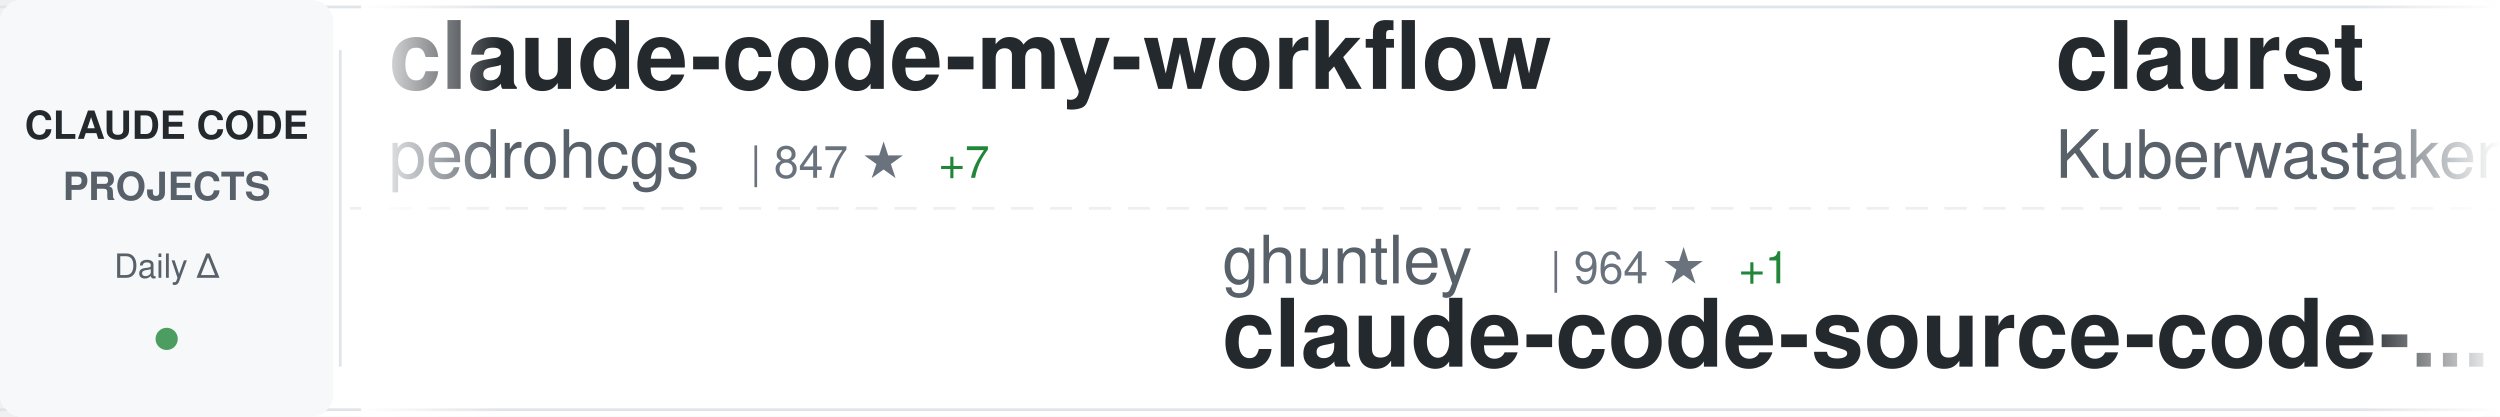
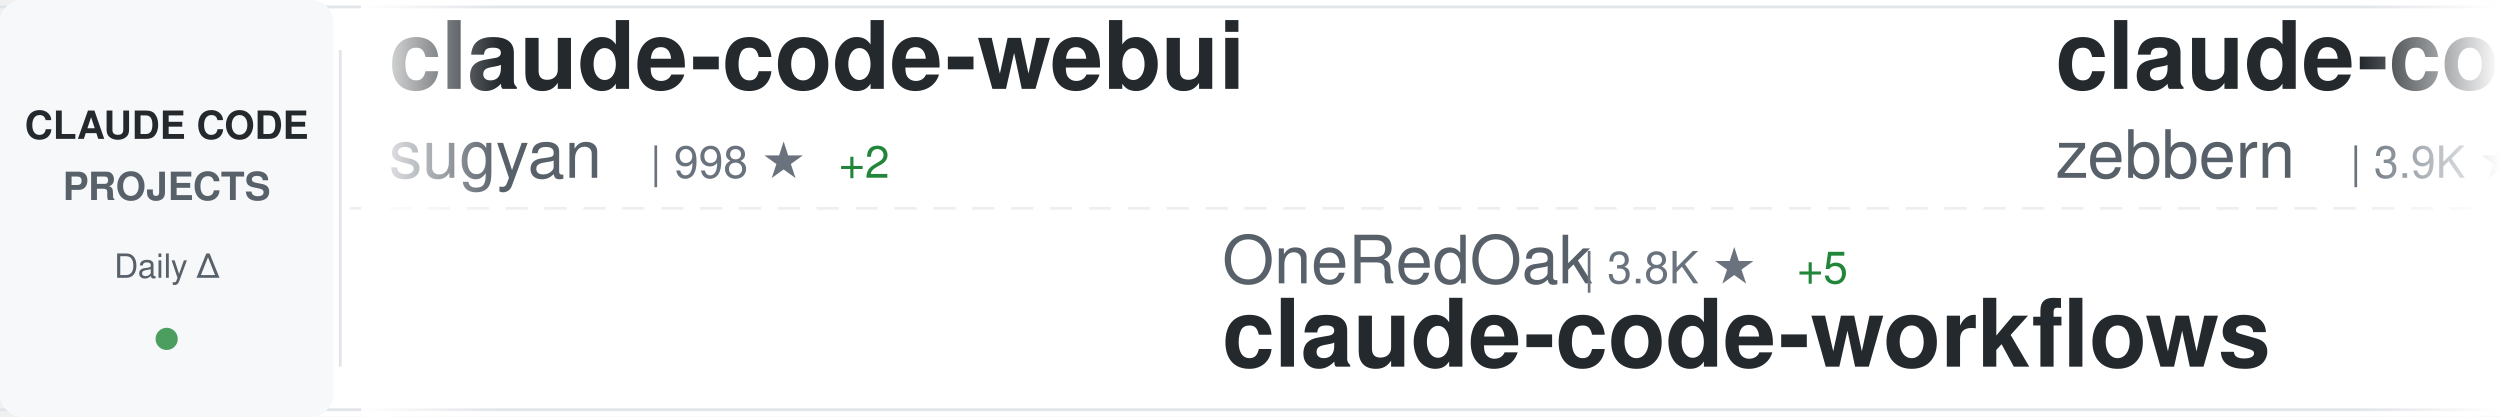
<svg xmlns="http://www.w3.org/2000/svg" width="900" height="150">
  <defs>
    <linearGradient id="awesomeLeftFade" x1="0%" y1="0%" x2="100%" y2="0%">
      <stop offset="0%" style="stop-color:#ffffff;stop-opacity:1" />
      <stop offset="100%" style="stop-color:#ffffff;stop-opacity:0" />
    </linearGradient>
    <linearGradient id="awesomeRightFade" x1="0%" y1="0%" x2="100%" y2="0%">
      <stop offset="0%" style="stop-color:#ffffff;stop-opacity:0" />
      <stop offset="100%" style="stop-color:#ffffff;stop-opacity:1" />
    </linearGradient>
  </defs>
  <rect width="900" height="150" fill="#ffffff" rx="8" />
  <rect x="0" y="2" width="900" height="1" fill="#e1e4e8" />
  <rect x="0" y="147" width="900" height="1" fill="#e1e4e8" />
  <line x1="0" y1="75" x2="900" y2="75" stroke="#e1e4e8" stroke-width="1" stroke-dasharray="8 6" opacity="0.6" />
  <rect x="0" y="0" width="120" height="150" fill="#f6f8fa" rx="8" />
  <text x="60" y="50" font-family="-apple-system, BlinkMacSystemFont, 'Segoe UI', Helvetica, Arial, sans-serif" font-size="14" font-weight="600" fill="#24292e" text-anchor="middle">CLAUDE CODE</text>
  <text x="60" y="72" font-family="-apple-system, BlinkMacSystemFont, 'Segoe UI', Helvetica, Arial, sans-serif" font-size="14" font-weight="600" fill="#586069" text-anchor="middle">PROJECTS</text>
  <text x="60" y="100" font-family="-apple-system, BlinkMacSystemFont, 'Segoe UI', Helvetica, Arial, sans-serif" font-size="12" font-weight="500" fill="#586069" text-anchor="middle">Daily Δ</text>
  <circle cx="60" cy="122" r="4" fill="#22863a" opacity="0.8" />
  <rect x="122" y="18" width="1" height="114" fill="#e1e4e8" />
  <clipPath id="awesomeTickerClip">
    <rect x="130" y="0" width="770" height="150" />
  </clipPath>
  <g clip-path="url(#awesomeTickerClip)">
    <g id="awesomeTickerItems">
      <animateTransform attributeName="transform" attributeType="XML" type="translate" from="0 0" to="-3000 0" dur="54s" repeatCount="indefinite" />
      <g transform="translate(0, 0)">
-         <text x="140" y="32" font-family="-apple-system, BlinkMacSystemFont, 'Segoe UI', Helvetica, Arial, sans-serif" font-size="34" font-weight="600" fill="#24292e">claude-code-my-workflow</text>
-         <text x="140" y="64" font-family="-apple-system, BlinkMacSystemFont, 'Segoe UI', Helvetica, Arial, sans-serif" font-size="24" font-weight="400" fill="#586069">pedrohcgs</text>
-         <text x="270" y="64" font-family="-apple-system, BlinkMacSystemFont, 'Segoe UI', Helvetica, Arial, sans-serif" font-size="16" font-weight="500" fill="#6a737d">| 847 ★</text>
-         <text x="338" y="64" font-family="-apple-system, BlinkMacSystemFont, 'Segoe UI', Helvetica, Arial, sans-serif" font-size="16" font-weight="500" fill="#22863a"> +7</text>
+         <text x="140" y="32" font-family="-apple-system, BlinkMacSystemFont, 'Segoe UI', Helvetica, Arial, sans-serif" font-size="34" font-weight="600" fill="#24292e">claude-code-webui</text>
+         <text x="140" y="64" font-family="-apple-system, BlinkMacSystemFont, 'Segoe UI', Helvetica, Arial, sans-serif" font-size="24" font-weight="400" fill="#586069">sugyan</text>
+         <text x="234" y="64" font-family="-apple-system, BlinkMacSystemFont, 'Segoe UI', Helvetica, Arial, sans-serif" font-size="16" font-weight="500" fill="#6a737d">| 998 ★</text>
+         <text x="302" y="64" font-family="-apple-system, BlinkMacSystemFont, 'Segoe UI', Helvetica, Arial, sans-serif" font-size="16" font-weight="500" fill="#22863a"> +2</text>
      </g>
      <g transform="translate(300, 0)">
-         <text x="140" y="102" font-family="-apple-system, BlinkMacSystemFont, 'Segoe UI', Helvetica, Arial, sans-serif" font-size="24" font-weight="400" fill="#586069">ghuntley</text>
-         <text x="258" y="102" font-family="-apple-system, BlinkMacSystemFont, 'Segoe UI', Helvetica, Arial, sans-serif" font-size="16" font-weight="500" fill="#6a737d">| 964 ★</text>
-         <text x="326" y="102" font-family="-apple-system, BlinkMacSystemFont, 'Segoe UI', Helvetica, Arial, sans-serif" font-size="16" font-weight="500" fill="#22863a"> +1</text>
-         <text x="140" y="132" font-family="-apple-system, BlinkMacSystemFont, 'Segoe UI', Helvetica, Arial, sans-serif" font-size="34" font-weight="600" fill="#24292e">claude-code-source-code-...</text>
+         <text x="140" y="102" font-family="-apple-system, BlinkMacSystemFont, 'Segoe UI', Helvetica, Arial, sans-serif" font-size="24" font-weight="400" fill="#586069">OneRedOak</text>
+         <text x="270" y="102" font-family="-apple-system, BlinkMacSystemFont, 'Segoe UI', Helvetica, Arial, sans-serif" font-size="16" font-weight="500" fill="#6a737d">| 3.8K ★</text>
+         <text x="347" y="102" font-family="-apple-system, BlinkMacSystemFont, 'Segoe UI', Helvetica, Arial, sans-serif" font-size="16" font-weight="500" fill="#22863a"> +5</text>
+         <text x="140" y="132" font-family="-apple-system, BlinkMacSystemFont, 'Segoe UI', Helvetica, Arial, sans-serif" font-size="34" font-weight="600" fill="#24292e">claude-code-workflows</text>
      </g>
      <g transform="translate(600, 0)">
-         <text x="140" y="32" font-family="-apple-system, BlinkMacSystemFont, 'Segoe UI', Helvetica, Arial, sans-serif" font-size="34" font-weight="600" fill="#24292e">claurst</text>
-         <text x="140" y="64" font-family="-apple-system, BlinkMacSystemFont, 'Segoe UI', Helvetica, Arial, sans-serif" font-size="24" font-weight="400" fill="#586069">Kuberwastaken</text>
-         <text x="318" y="64" font-family="-apple-system, BlinkMacSystemFont, 'Segoe UI', Helvetica, Arial, sans-serif" font-size="16" font-weight="500" fill="#6a737d">| 8.4K ★</text>
-         <text x="395" y="64" font-family="-apple-system, BlinkMacSystemFont, 'Segoe UI', Helvetica, Arial, sans-serif" font-size="16" font-weight="500" fill="#22863a"> +269</text>
+         <text x="140" y="32" font-family="-apple-system, BlinkMacSystemFont, 'Segoe UI', Helvetica, Arial, sans-serif" font-size="34" font-weight="600" fill="#24292e">claude-code-guide</text>
+         <text x="140" y="64" font-family="-apple-system, BlinkMacSystemFont, 'Segoe UI', Helvetica, Arial, sans-serif" font-size="24" font-weight="400" fill="#586069">zebbern</text>
+         <text x="246" y="64" font-family="-apple-system, BlinkMacSystemFont, 'Segoe UI', Helvetica, Arial, sans-serif" font-size="16" font-weight="500" fill="#6a737d">| 3.9K ★</text>
+         <text x="323" y="64" font-family="-apple-system, BlinkMacSystemFont, 'Segoe UI', Helvetica, Arial, sans-serif" font-size="16" font-weight="500" fill="#22863a"> +9</text>
      </g>
      <g transform="translate(900, 0)">
-         <text x="140" y="102" font-family="-apple-system, BlinkMacSystemFont, 'Segoe UI', Helvetica, Arial, sans-serif" font-size="24" font-weight="400" fill="#586069">ChinaSiro</text>
-         <text x="270" y="102" font-family="-apple-system, BlinkMacSystemFont, 'Segoe UI', Helvetica, Arial, sans-serif" font-size="16" font-weight="500" fill="#6a737d">| 8.5K ★</text>
-         <text x="347" y="102" font-family="-apple-system, BlinkMacSystemFont, 'Segoe UI', Helvetica, Arial, sans-serif" font-size="16" font-weight="500" fill="#22863a"> +80</text>
-         <text x="140" y="132" font-family="-apple-system, BlinkMacSystemFont, 'Segoe UI', Helvetica, Arial, sans-serif" font-size="34" font-weight="600" fill="#24292e">claude-code-sourcemap</text>
+         <text x="140" y="102" font-family="-apple-system, BlinkMacSystemFont, 'Segoe UI', Helvetica, Arial, sans-serif" font-size="24" font-weight="400" fill="#586069">Maciek-roboblog</text>
+         <text x="342" y="102" font-family="-apple-system, BlinkMacSystemFont, 'Segoe UI', Helvetica, Arial, sans-serif" font-size="16" font-weight="500" fill="#6a737d">| 7.4K ★</text>
+         <text x="419" y="102" font-family="-apple-system, BlinkMacSystemFont, 'Segoe UI', Helvetica, Arial, sans-serif" font-size="16" font-weight="500" fill="#22863a"> +20</text>
+         <text x="140" y="132" font-family="-apple-system, BlinkMacSystemFont, 'Segoe UI', Helvetica, Arial, sans-serif" font-size="34" font-weight="600" fill="#24292e">Claude-Code-Usage-Monito...</text>
      </g>
      <g transform="translate(1200, 0)">
-         <text x="140" y="32" font-family="-apple-system, BlinkMacSystemFont, 'Segoe UI', Helvetica, Arial, sans-serif" font-size="34" font-weight="600" fill="#24292e">claude-code-tips</text>
-         <text x="140" y="64" font-family="-apple-system, BlinkMacSystemFont, 'Segoe UI', Helvetica, Arial, sans-serif" font-size="24" font-weight="400" fill="#586069">ykdojo</text>
-         <text x="234" y="64" font-family="-apple-system, BlinkMacSystemFont, 'Segoe UI', Helvetica, Arial, sans-serif" font-size="16" font-weight="500" fill="#6a737d">| 7.2K ★</text>
-         <text x="311" y="64" font-family="-apple-system, BlinkMacSystemFont, 'Segoe UI', Helvetica, Arial, sans-serif" font-size="16" font-weight="500" fill="#22863a"> +25</text>
+         <text x="140" y="32" font-family="-apple-system, BlinkMacSystemFont, 'Segoe UI', Helvetica, Arial, sans-serif" font-size="34" font-weight="600" fill="#24292e">claude-code</text>
+         <text x="140" y="64" font-family="-apple-system, BlinkMacSystemFont, 'Segoe UI', Helvetica, Arial, sans-serif" font-size="24" font-weight="400" fill="#586069">lowcortisolprogrammer</text>
+         <text x="414" y="64" font-family="-apple-system, BlinkMacSystemFont, 'Segoe UI', Helvetica, Arial, sans-serif" font-size="16" font-weight="500" fill="#6a737d">| 168 ★</text>
      </g>
      <g transform="translate(1500, 0)">
-         <text x="140" y="102" font-family="-apple-system, BlinkMacSystemFont, 'Segoe UI', Helvetica, Arial, sans-serif" font-size="24" font-weight="400" fill="#586069">lintsinghua</text>
-         <text x="294" y="102" font-family="-apple-system, BlinkMacSystemFont, 'Segoe UI', Helvetica, Arial, sans-serif" font-size="16" font-weight="500" fill="#6a737d">| 2.1K ★</text>
-         <text x="371" y="102" font-family="-apple-system, BlinkMacSystemFont, 'Segoe UI', Helvetica, Arial, sans-serif" font-size="16" font-weight="500" fill="#22863a"> +105</text>
-         <text x="140" y="132" font-family="-apple-system, BlinkMacSystemFont, 'Segoe UI', Helvetica, Arial, sans-serif" font-size="34" font-weight="600" fill="#24292e">claude-code-book</text>
+         <text x="140" y="102" font-family="-apple-system, BlinkMacSystemFont, 'Segoe UI', Helvetica, Arial, sans-serif" font-size="24" font-weight="400" fill="#586069">yasasbanukaofficial</text>
+         <text x="390" y="102" font-family="-apple-system, BlinkMacSystemFont, 'Segoe UI', Helvetica, Arial, sans-serif" font-size="16" font-weight="500" fill="#6a737d">| 1.7K ★</text>
+         <text x="467" y="102" font-family="-apple-system, BlinkMacSystemFont, 'Segoe UI', Helvetica, Arial, sans-serif" font-size="16" font-weight="500" fill="#22863a"> +165</text>
+         <text x="140" y="132" font-family="-apple-system, BlinkMacSystemFont, 'Segoe UI', Helvetica, Arial, sans-serif" font-size="34" font-weight="600" fill="#24292e">claude-code</text>
      </g>
      <g transform="translate(1800, 0)">
-         <text x="140" y="32" font-family="-apple-system, BlinkMacSystemFont, 'Segoe UI', Helvetica, Arial, sans-serif" font-size="34" font-weight="600" fill="#24292e">claude_code_bridge</text>
-         <text x="140" y="64" font-family="-apple-system, BlinkMacSystemFont, 'Segoe UI', Helvetica, Arial, sans-serif" font-size="24" font-weight="400" fill="#586069">bfly123</text>
-         <text x="246" y="64" font-family="-apple-system, BlinkMacSystemFont, 'Segoe UI', Helvetica, Arial, sans-serif" font-size="16" font-weight="500" fill="#6a737d">| 2.1K ★</text>
-         <text x="323" y="64" font-family="-apple-system, BlinkMacSystemFont, 'Segoe UI', Helvetica, Arial, sans-serif" font-size="16" font-weight="500" fill="#22863a"> +12</text>
+         <text x="140" y="32" font-family="-apple-system, BlinkMacSystemFont, 'Segoe UI', Helvetica, Arial, sans-serif" font-size="34" font-weight="600" fill="#24292e">claude-code</text>
+         <text x="140" y="64" font-family="-apple-system, BlinkMacSystemFont, 'Segoe UI', Helvetica, Arial, sans-serif" font-size="24" font-weight="400" fill="#586069">anthropics</text>
+         <text x="282" y="64" font-family="-apple-system, BlinkMacSystemFont, 'Segoe UI', Helvetica, Arial, sans-serif" font-size="16" font-weight="500" fill="#6a737d">| 109.7K ★</text>
+         <text x="377" y="64" font-family="-apple-system, BlinkMacSystemFont, 'Segoe UI', Helvetica, Arial, sans-serif" font-size="16" font-weight="500" fill="#22863a"> +569</text>
      </g>
      <g transform="translate(2100, 0)">
+         <text x="140" y="102" font-family="-apple-system, BlinkMacSystemFont, 'Segoe UI', Helvetica, Arial, sans-serif" font-size="24" font-weight="400" fill="#586069">andrew-kramer-inno</text>
+         <text x="378" y="102" font-family="-apple-system, BlinkMacSystemFont, 'Segoe UI', Helvetica, Arial, sans-serif" font-size="16" font-weight="500" fill="#6a737d">| 546 ★</text>
+         <text x="446" y="102" font-family="-apple-system, BlinkMacSystemFont, 'Segoe UI', Helvetica, Arial, sans-serif" font-size="16" font-weight="500" fill="#22863a"> +8</text>
+         <text x="140" y="132" font-family="-apple-system, BlinkMacSystemFont, 'Segoe UI', Helvetica, Arial, sans-serif" font-size="34" font-weight="600" fill="#24292e">claude-code-source-build</text>
+       </g>
+       <g transform="translate(2400, 0)">
+         <text x="140" y="32" font-family="-apple-system, BlinkMacSystemFont, 'Segoe UI', Helvetica, Arial, sans-serif" font-size="34" font-weight="600" fill="#24292e">Claude-code</text>
+         <text x="140" y="64" font-family="-apple-system, BlinkMacSystemFont, 'Segoe UI', Helvetica, Arial, sans-serif" font-size="24" font-weight="400" fill="#586069">zstmfhy</text>
+         <text x="246" y="64" font-family="-apple-system, BlinkMacSystemFont, 'Segoe UI', Helvetica, Arial, sans-serif" font-size="16" font-weight="500" fill="#6a737d">| 187 ★</text>
+       </g>
+       <g transform="translate(2700, 0)">
        <text x="140" y="102" font-family="-apple-system, BlinkMacSystemFont, 'Segoe UI', Helvetica, Arial, sans-serif" font-size="24" font-weight="400" fill="#586069">edmund-io</text>
        <text x="270" y="102" font-family="-apple-system, BlinkMacSystemFont, 'Segoe UI', Helvetica, Arial, sans-serif" font-size="16" font-weight="500" fill="#6a737d">| 1.4K ★</text>
        <text x="140" y="132" font-family="-apple-system, BlinkMacSystemFont, 'Segoe UI', Helvetica, Arial, sans-serif" font-size="34" font-weight="600" fill="#24292e">edmunds-claude-code</text>
      </g>
-       <g transform="translate(2400, 0)">
-         <text x="140" y="32" font-family="-apple-system, BlinkMacSystemFont, 'Segoe UI', Helvetica, Arial, sans-serif" font-size="34" font-weight="600" fill="#24292e">claude-code-action</text>
-         <text x="140" y="64" font-family="-apple-system, BlinkMacSystemFont, 'Segoe UI', Helvetica, Arial, sans-serif" font-size="24" font-weight="400" fill="#586069">anthropics</text>
-         <text x="282" y="64" font-family="-apple-system, BlinkMacSystemFont, 'Segoe UI', Helvetica, Arial, sans-serif" font-size="16" font-weight="500" fill="#6a737d">| 6.9K ★</text>
-         <text x="359" y="64" font-family="-apple-system, BlinkMacSystemFont, 'Segoe UI', Helvetica, Arial, sans-serif" font-size="16" font-weight="500" fill="#22863a"> +14</text>
-       </g>
-       <g transform="translate(2700, 0)">
-         <text x="140" y="102" font-family="-apple-system, BlinkMacSystemFont, 'Segoe UI', Helvetica, Arial, sans-serif" font-size="24" font-weight="400" fill="#586069">luongnv89</text>
-         <text x="270" y="102" font-family="-apple-system, BlinkMacSystemFont, 'Segoe UI', Helvetica, Arial, sans-serif" font-size="16" font-weight="500" fill="#6a737d">| 20.7K ★</text>
-         <text x="356" y="102" font-family="-apple-system, BlinkMacSystemFont, 'Segoe UI', Helvetica, Arial, sans-serif" font-size="16" font-weight="500" fill="#22863a"> +1.2K</text>
-         <text x="140" y="132" font-family="-apple-system, BlinkMacSystemFont, 'Segoe UI', Helvetica, Arial, sans-serif" font-size="34" font-weight="600" fill="#24292e">claude-howto</text>
-       </g>
      <g transform="translate(3000, 0)">
-         <text x="140" y="32" font-family="-apple-system, BlinkMacSystemFont, 'Segoe UI', Helvetica, Arial, sans-serif" font-size="34" font-weight="600" fill="#24292e">claude-code-my-workflow</text>
-         <text x="140" y="64" font-family="-apple-system, BlinkMacSystemFont, 'Segoe UI', Helvetica, Arial, sans-serif" font-size="24" font-weight="400" fill="#586069">pedrohcgs</text>
-         <text x="270" y="64" font-family="-apple-system, BlinkMacSystemFont, 'Segoe UI', Helvetica, Arial, sans-serif" font-size="16" font-weight="500" fill="#6a737d">| 847 ★</text>
-         <text x="338" y="64" font-family="-apple-system, BlinkMacSystemFont, 'Segoe UI', Helvetica, Arial, sans-serif" font-size="16" font-weight="500" fill="#22863a"> +7</text>
+         <text x="140" y="32" font-family="-apple-system, BlinkMacSystemFont, 'Segoe UI', Helvetica, Arial, sans-serif" font-size="34" font-weight="600" fill="#24292e">claude-code-webui</text>
+         <text x="140" y="64" font-family="-apple-system, BlinkMacSystemFont, 'Segoe UI', Helvetica, Arial, sans-serif" font-size="24" font-weight="400" fill="#586069">sugyan</text>
+         <text x="234" y="64" font-family="-apple-system, BlinkMacSystemFont, 'Segoe UI', Helvetica, Arial, sans-serif" font-size="16" font-weight="500" fill="#6a737d">| 998 ★</text>
+         <text x="302" y="64" font-family="-apple-system, BlinkMacSystemFont, 'Segoe UI', Helvetica, Arial, sans-serif" font-size="16" font-weight="500" fill="#22863a"> +2</text>
      </g>
      <g transform="translate(3300, 0)">
-         <text x="140" y="102" font-family="-apple-system, BlinkMacSystemFont, 'Segoe UI', Helvetica, Arial, sans-serif" font-size="24" font-weight="400" fill="#586069">ghuntley</text>
-         <text x="258" y="102" font-family="-apple-system, BlinkMacSystemFont, 'Segoe UI', Helvetica, Arial, sans-serif" font-size="16" font-weight="500" fill="#6a737d">| 964 ★</text>
-         <text x="326" y="102" font-family="-apple-system, BlinkMacSystemFont, 'Segoe UI', Helvetica, Arial, sans-serif" font-size="16" font-weight="500" fill="#22863a"> +1</text>
-         <text x="140" y="132" font-family="-apple-system, BlinkMacSystemFont, 'Segoe UI', Helvetica, Arial, sans-serif" font-size="34" font-weight="600" fill="#24292e">claude-code-source-code-...</text>
+         <text x="140" y="102" font-family="-apple-system, BlinkMacSystemFont, 'Segoe UI', Helvetica, Arial, sans-serif" font-size="24" font-weight="400" fill="#586069">OneRedOak</text>
+         <text x="270" y="102" font-family="-apple-system, BlinkMacSystemFont, 'Segoe UI', Helvetica, Arial, sans-serif" font-size="16" font-weight="500" fill="#6a737d">| 3.8K ★</text>
+         <text x="347" y="102" font-family="-apple-system, BlinkMacSystemFont, 'Segoe UI', Helvetica, Arial, sans-serif" font-size="16" font-weight="500" fill="#22863a"> +5</text>
+         <text x="140" y="132" font-family="-apple-system, BlinkMacSystemFont, 'Segoe UI', Helvetica, Arial, sans-serif" font-size="34" font-weight="600" fill="#24292e">claude-code-workflows</text>
      </g>
      <g transform="translate(3600, 0)">
-         <text x="140" y="32" font-family="-apple-system, BlinkMacSystemFont, 'Segoe UI', Helvetica, Arial, sans-serif" font-size="34" font-weight="600" fill="#24292e">claurst</text>
-         <text x="140" y="64" font-family="-apple-system, BlinkMacSystemFont, 'Segoe UI', Helvetica, Arial, sans-serif" font-size="24" font-weight="400" fill="#586069">Kuberwastaken</text>
-         <text x="318" y="64" font-family="-apple-system, BlinkMacSystemFont, 'Segoe UI', Helvetica, Arial, sans-serif" font-size="16" font-weight="500" fill="#6a737d">| 8.4K ★</text>
-         <text x="395" y="64" font-family="-apple-system, BlinkMacSystemFont, 'Segoe UI', Helvetica, Arial, sans-serif" font-size="16" font-weight="500" fill="#22863a"> +269</text>
+         <text x="140" y="32" font-family="-apple-system, BlinkMacSystemFont, 'Segoe UI', Helvetica, Arial, sans-serif" font-size="34" font-weight="600" fill="#24292e">claude-code-guide</text>
+         <text x="140" y="64" font-family="-apple-system, BlinkMacSystemFont, 'Segoe UI', Helvetica, Arial, sans-serif" font-size="24" font-weight="400" fill="#586069">zebbern</text>
+         <text x="246" y="64" font-family="-apple-system, BlinkMacSystemFont, 'Segoe UI', Helvetica, Arial, sans-serif" font-size="16" font-weight="500" fill="#6a737d">| 3.9K ★</text>
+         <text x="323" y="64" font-family="-apple-system, BlinkMacSystemFont, 'Segoe UI', Helvetica, Arial, sans-serif" font-size="16" font-weight="500" fill="#22863a"> +9</text>
      </g>
      <g transform="translate(3900, 0)">
-         <text x="140" y="102" font-family="-apple-system, BlinkMacSystemFont, 'Segoe UI', Helvetica, Arial, sans-serif" font-size="24" font-weight="400" fill="#586069">ChinaSiro</text>
-         <text x="270" y="102" font-family="-apple-system, BlinkMacSystemFont, 'Segoe UI', Helvetica, Arial, sans-serif" font-size="16" font-weight="500" fill="#6a737d">| 8.5K ★</text>
-         <text x="347" y="102" font-family="-apple-system, BlinkMacSystemFont, 'Segoe UI', Helvetica, Arial, sans-serif" font-size="16" font-weight="500" fill="#22863a"> +80</text>
-         <text x="140" y="132" font-family="-apple-system, BlinkMacSystemFont, 'Segoe UI', Helvetica, Arial, sans-serif" font-size="34" font-weight="600" fill="#24292e">claude-code-sourcemap</text>
+         <text x="140" y="102" font-family="-apple-system, BlinkMacSystemFont, 'Segoe UI', Helvetica, Arial, sans-serif" font-size="24" font-weight="400" fill="#586069">Maciek-roboblog</text>
+         <text x="342" y="102" font-family="-apple-system, BlinkMacSystemFont, 'Segoe UI', Helvetica, Arial, sans-serif" font-size="16" font-weight="500" fill="#6a737d">| 7.4K ★</text>
+         <text x="419" y="102" font-family="-apple-system, BlinkMacSystemFont, 'Segoe UI', Helvetica, Arial, sans-serif" font-size="16" font-weight="500" fill="#22863a"> +20</text>
+         <text x="140" y="132" font-family="-apple-system, BlinkMacSystemFont, 'Segoe UI', Helvetica, Arial, sans-serif" font-size="34" font-weight="600" fill="#24292e">Claude-Code-Usage-Monito...</text>
      </g>
    </g>
  </g>
  <rect x="130" y="0" width="50" height="150" fill="url(#awesomeLeftFade)" />
  <rect x="850" y="0" width="50" height="150" fill="url(#awesomeRightFade)" />
</svg>
